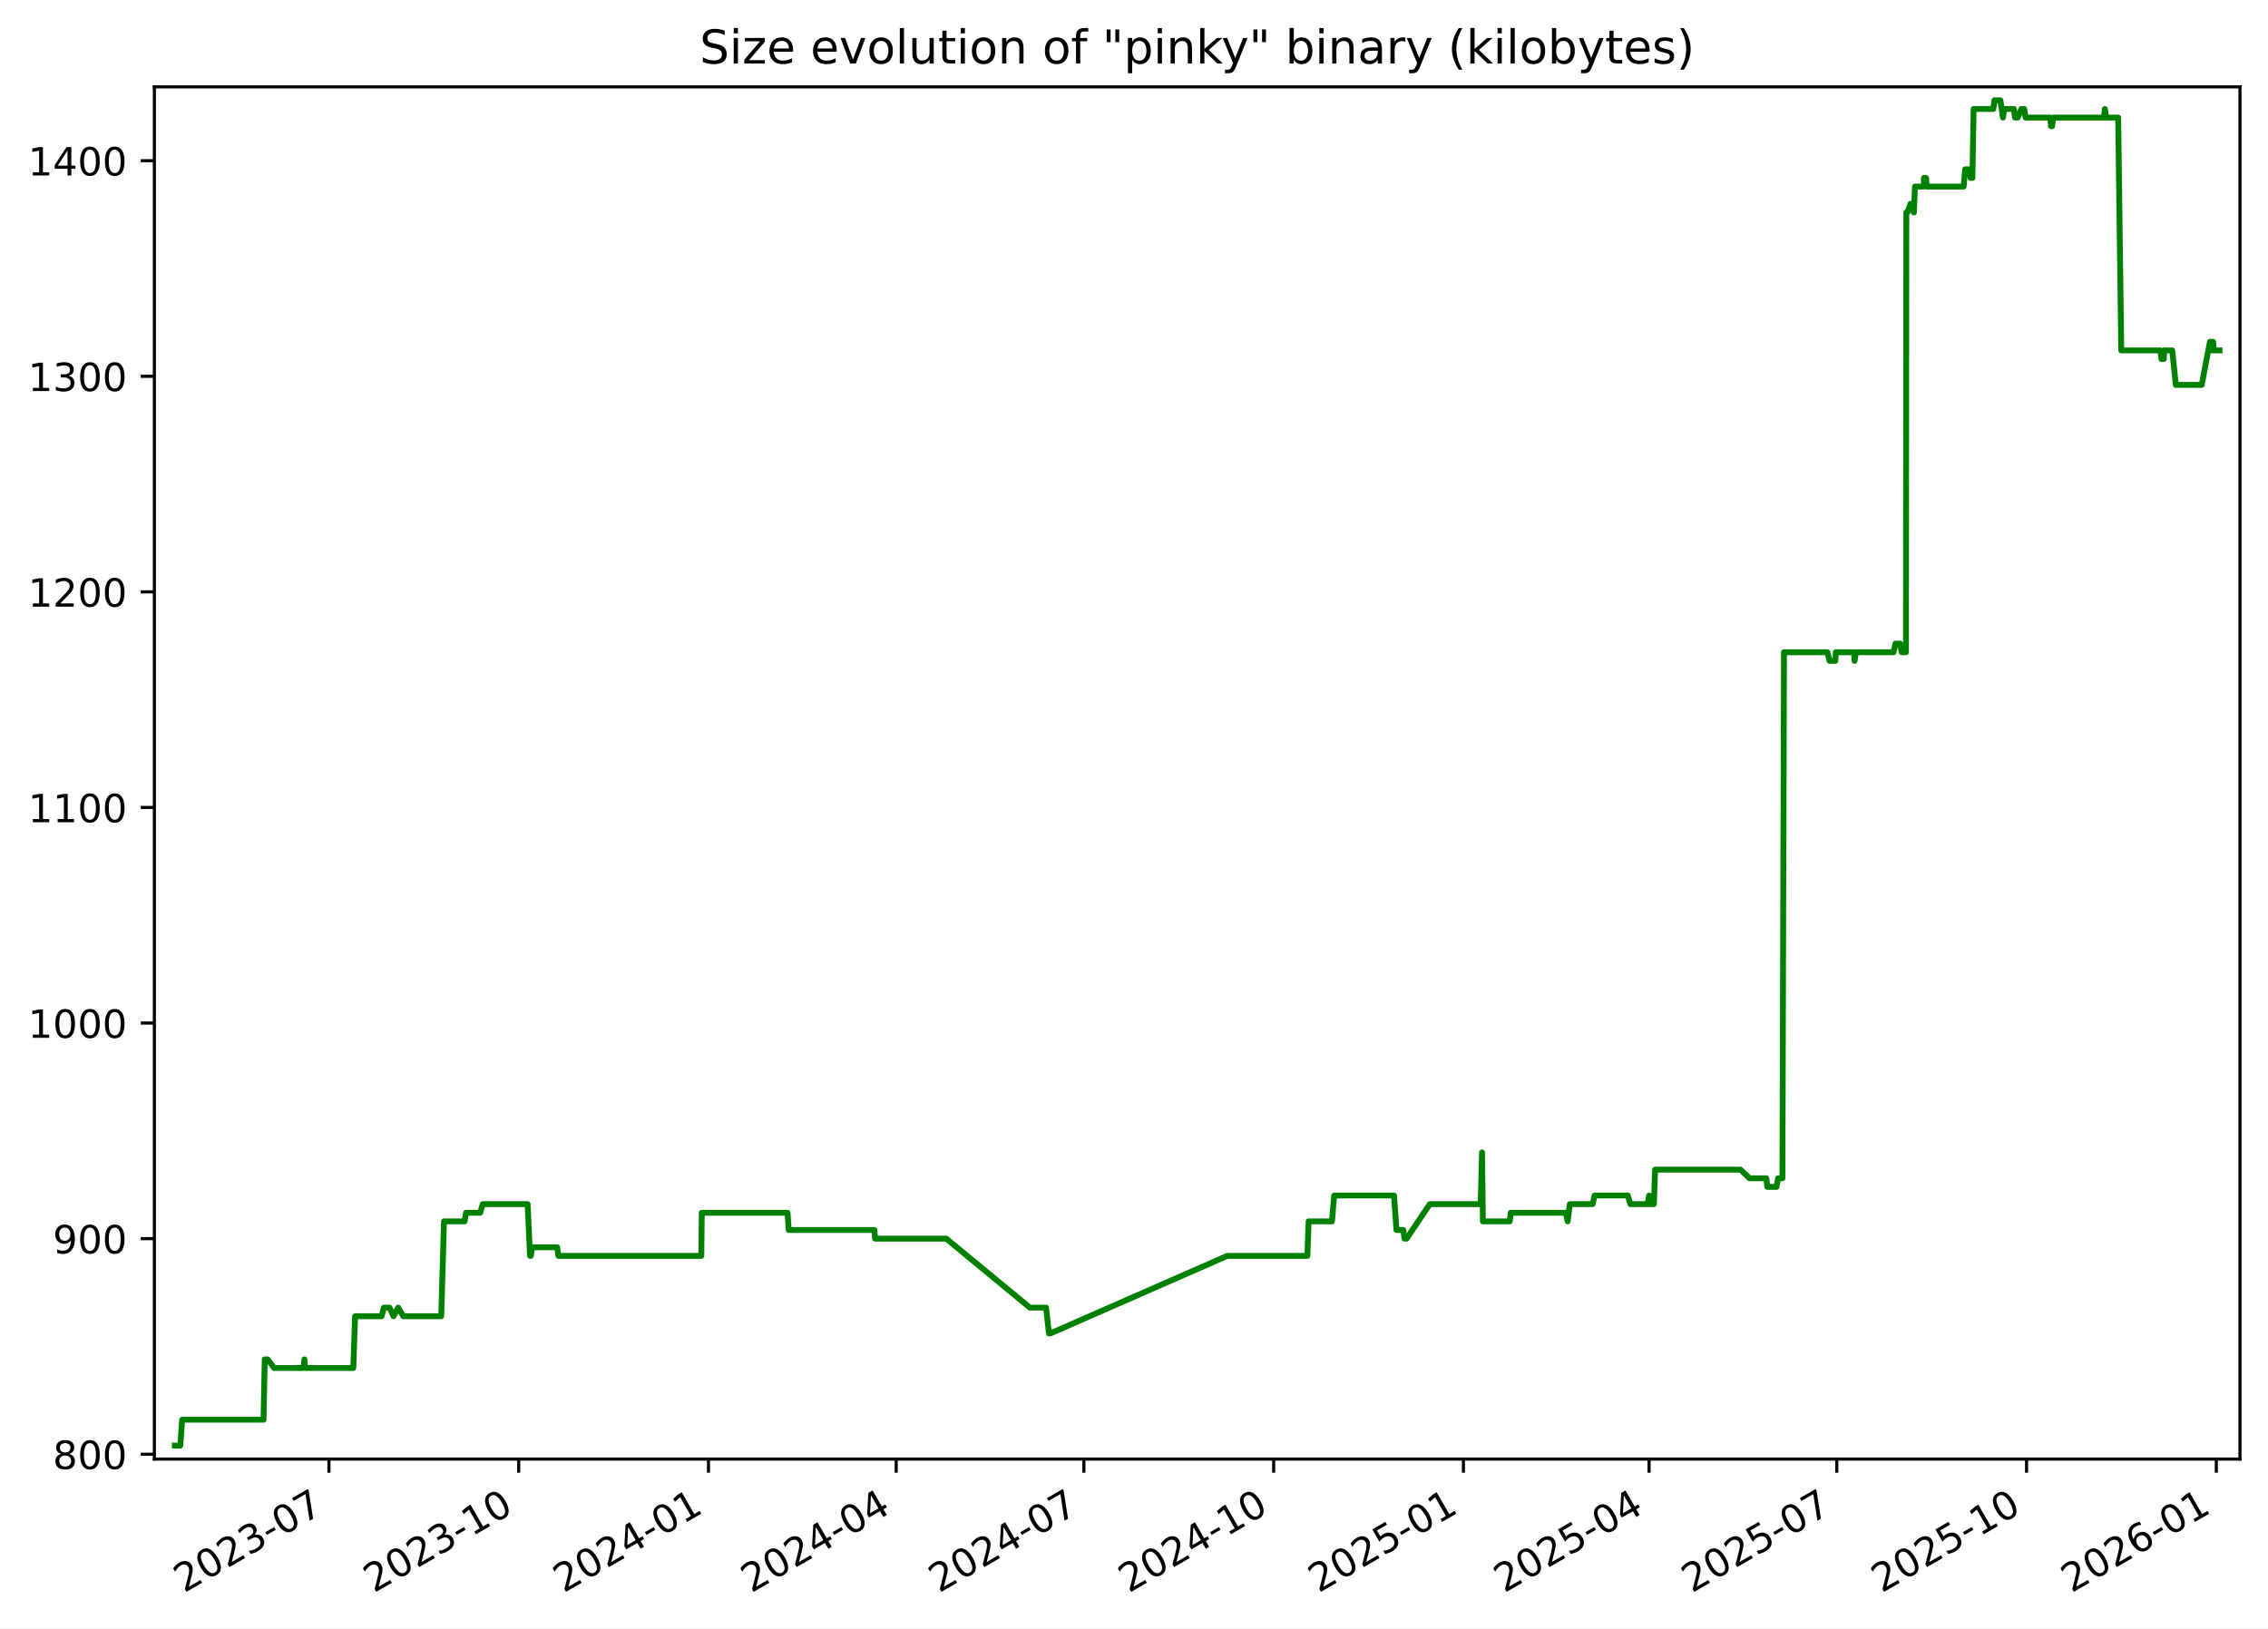
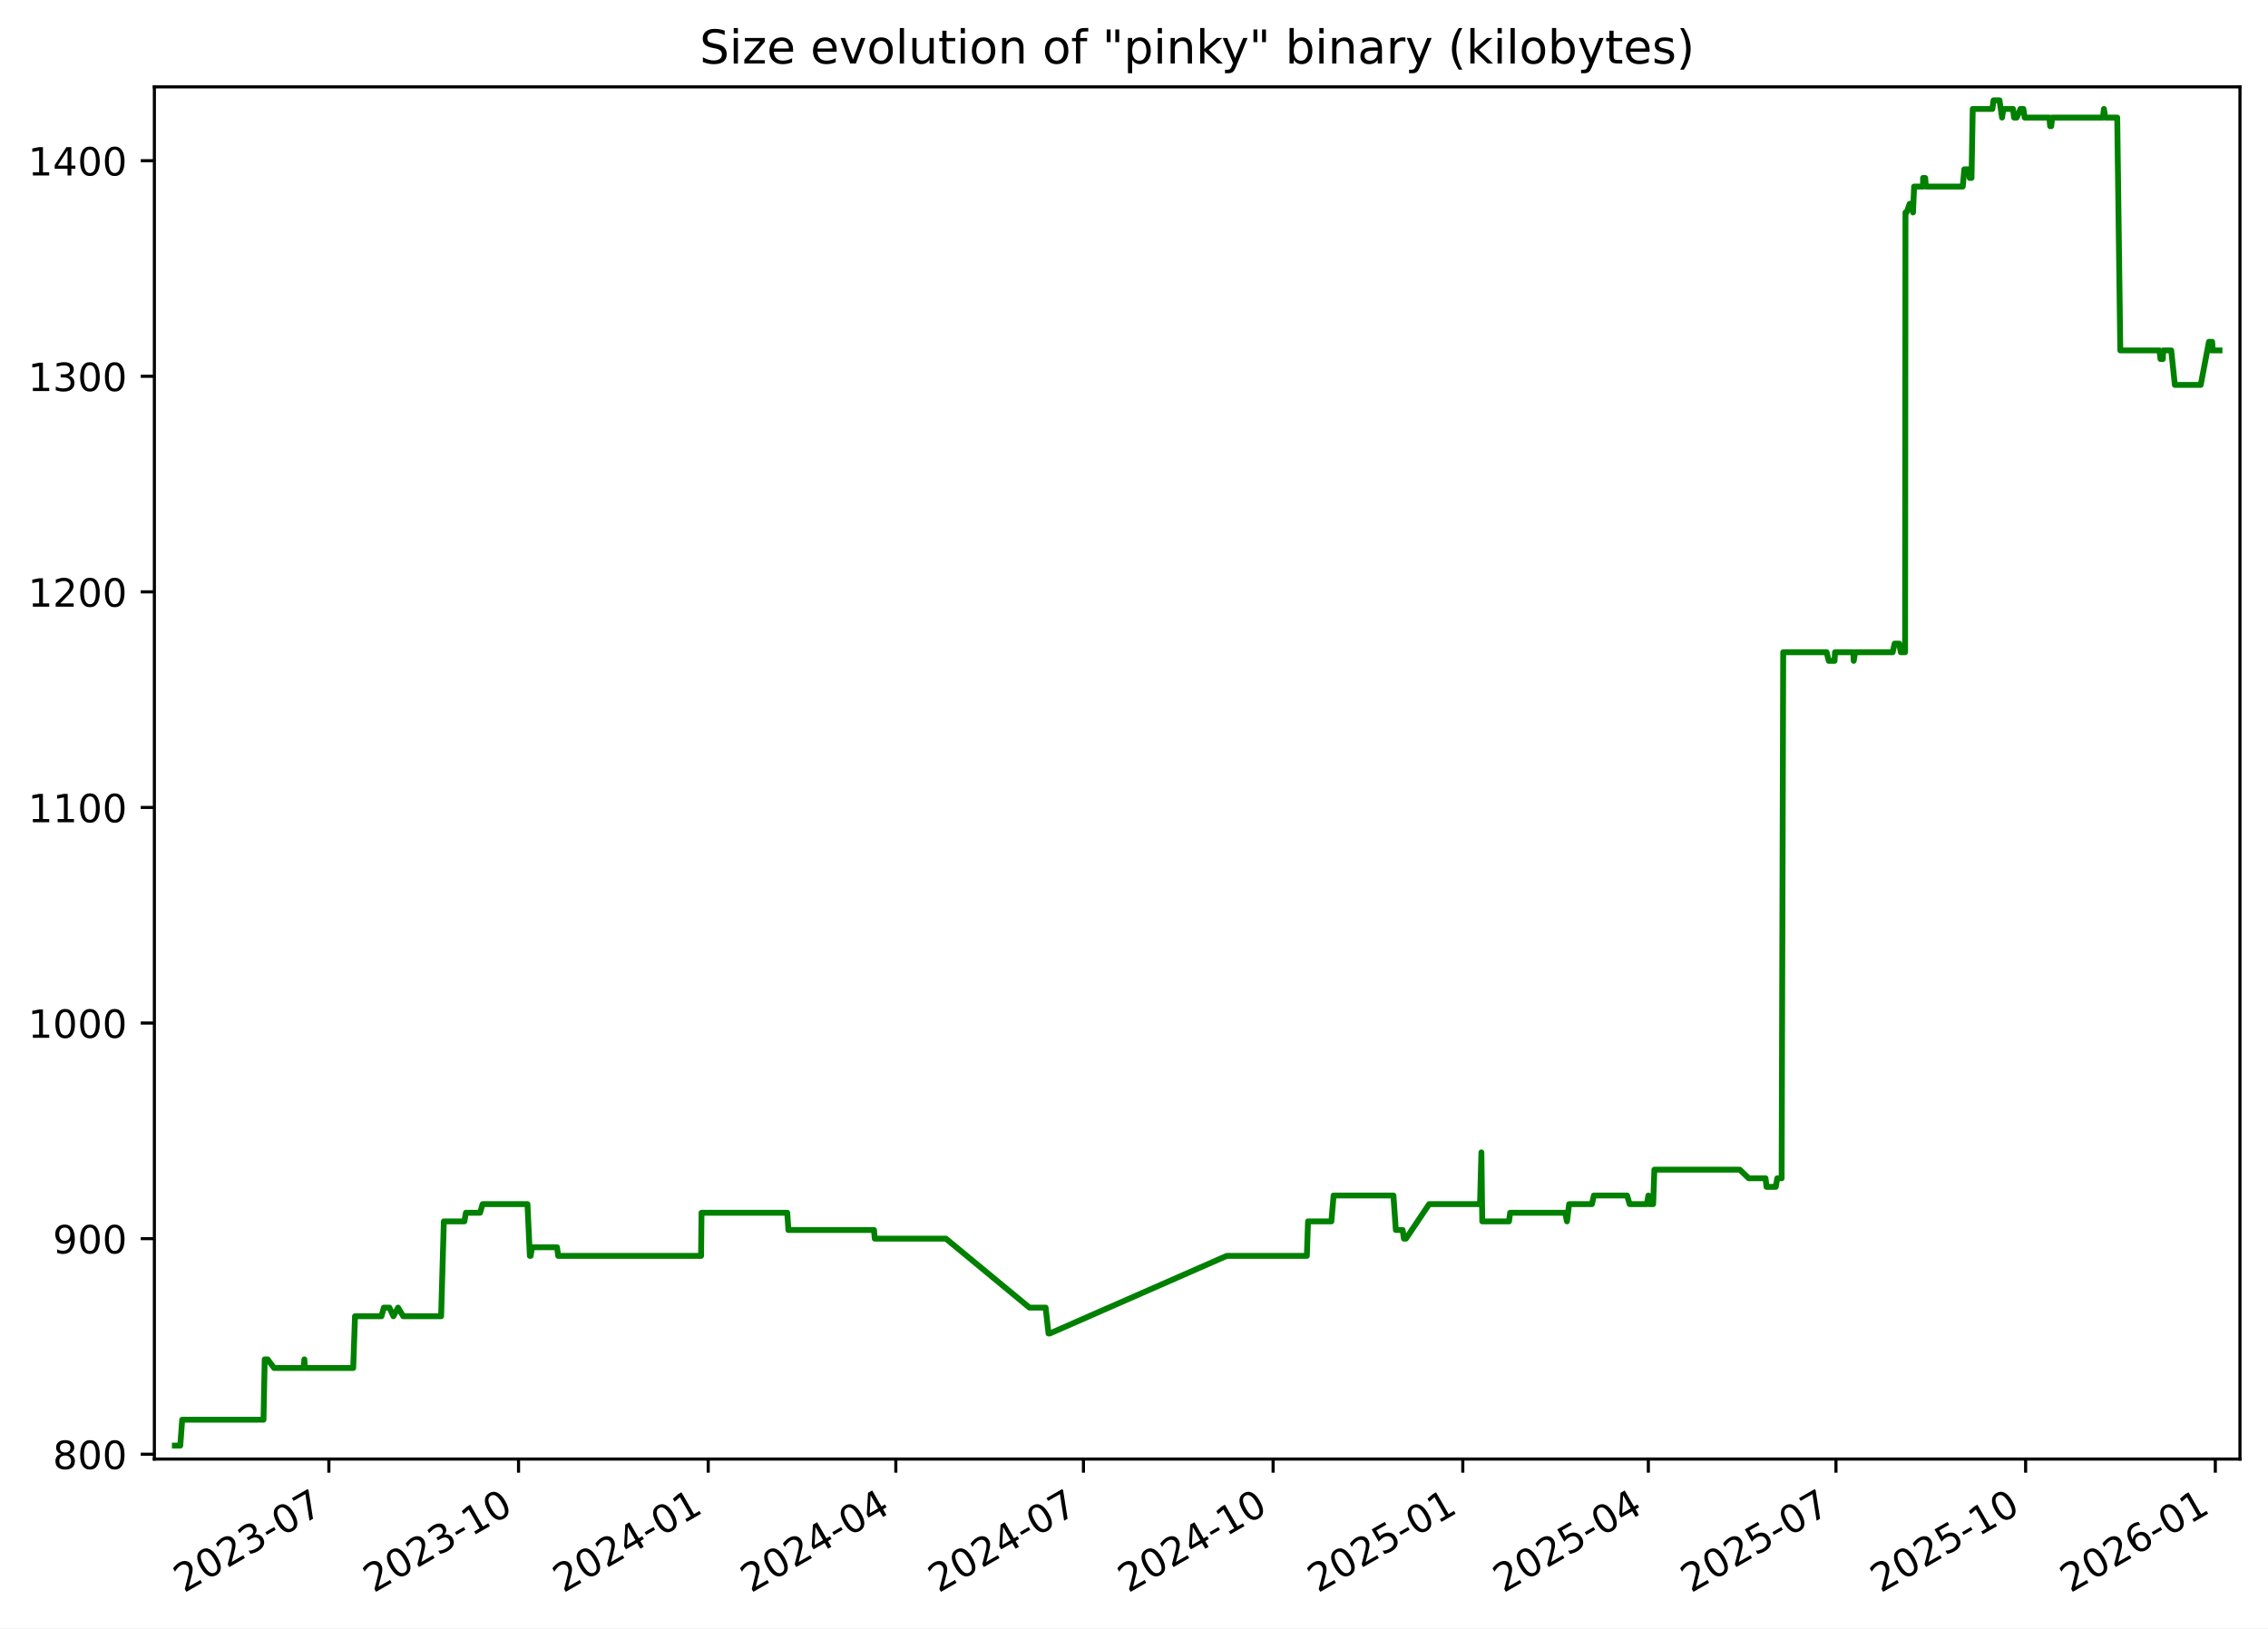
<svg xmlns="http://www.w3.org/2000/svg" xmlns:xlink="http://www.w3.org/1999/xlink" width="582.53pt" height="418.303pt" viewBox="0 0 582.53 418.303" version="1.1">
  <defs>
    <style type="text/css">*{stroke-linejoin: round; stroke-linecap: butt}</style>
  </defs>
  <g id="figure_1">
    <g id="patch_1">
      <path d="M -0 418.303  L 582.53 418.303  L 582.53 0  L -0 0  z " style="fill: #ffffff" />
    </g>
    <g id="axes_1">
      <g id="patch_2">
        <path d="M 39.65 374.83  L 575.33 374.83  L 575.33 22.318  L 39.65 22.318  z " style="fill: #ffffff" />
      </g>
      <g id="matplotlib.axis_1">
        <g id="xtick_1">
          <g id="line2d_1">
            <defs>
-               <path id="mc506ae6b9f" d="M 0 0  L 0 3.5  " style="stroke: #000000; stroke-width: 0.8" />
+               <path id="m1b7f2ca969" d="M 0 0  L 0 3.5  " style="stroke: #000000; stroke-width: 0.8" />
            </defs>
            <g>
-               <use xlink:href="#mc506ae6b9f" x="84.489" y="374.83" style="stroke: #000000; stroke-width: 0.8" />
+               <use xlink:href="#m1b7f2ca969" x="84.469" y="374.83" style="stroke: #000000; stroke-width: 0.8" />
            </g>
          </g>
          <g id="text_1">
-             <g transform="translate(47.26387 409.302) rotate(-30) scale(0.1 -0.1)">
+             <g transform="translate(47.24427 409.302) rotate(-30) scale(0.1 -0.1)">
              <defs>
                <path id="DejaVuSans-32" d="M 1228 531  L 3431 531  L 3431 0  L 469 0  L 469 531  Q 828 903 1448 1529  Q 2069 2156 2228 2338  Q 2531 2678 2651 2914  Q 2772 3150 2772 3378  Q 2772 3750 2511 3984  Q 2250 4219 1831 4219  Q 1534 4219 1204 4116  Q 875 4013 500 3803  L 500 4441  Q 881 4594 1212 4672  Q 1544 4750 1819 4750  Q 2544 4750 2975 4387  Q 3406 4025 3406 3419  Q 3406 3131 3298 2873  Q 3191 2616 2906 2266  Q 2828 2175 2409 1742  Q 1991 1309 1228 531  z " transform="scale(0.015625)" />
                <path id="DejaVuSans-30" d="M 2034 4250  Q 1547 4250 1301 3770  Q 1056 3291 1056 2328  Q 1056 1369 1301 889  Q 1547 409 2034 409  Q 2525 409 2770 889  Q 3016 1369 3016 2328  Q 3016 3291 2770 3770  Q 2525 4250 2034 4250  z M 2034 4750  Q 2819 4750 3233 4129  Q 3647 3509 3647 2328  Q 3647 1150 3233 529  Q 2819 -91 2034 -91  Q 1250 -91 836 529  Q 422 1150 422 2328  Q 422 3509 836 4129  Q 1250 4750 2034 4750  z " transform="scale(0.015625)" />
                <path id="DejaVuSans-33" d="M 2597 2516  Q 3050 2419 3304 2112  Q 3559 1806 3559 1356  Q 3559 666 3084 287  Q 2609 -91 1734 -91  Q 1441 -91 1130 -33  Q 819 25 488 141  L 488 750  Q 750 597 1062 519  Q 1375 441 1716 441  Q 2309 441 2620 675  Q 2931 909 2931 1356  Q 2931 1769 2642 2001  Q 2353 2234 1838 2234  L 1294 2234  L 1294 2753  L 1863 2753  Q 2328 2753 2575 2939  Q 2822 3125 2822 3475  Q 2822 3834 2567 4026  Q 2313 4219 1838 4219  Q 1578 4219 1281 4162  Q 984 4106 628 3988  L 628 4550  Q 988 4650 1302 4700  Q 1616 4750 1894 4750  Q 2613 4750 3031 4423  Q 3450 4097 3450 3541  Q 3450 3153 3228 2886  Q 3006 2619 2597 2516  z " transform="scale(0.015625)" />
                <path id="DejaVuSans-2d" d="M 313 2009  L 1997 2009  L 1997 1497  L 313 1497  L 313 2009  z " transform="scale(0.015625)" />
                <path id="DejaVuSans-37" d="M 525 4666  L 3525 4666  L 3525 4397  L 1831 0  L 1172 0  L 2766 4134  L 525 4134  L 525 4666  z " transform="scale(0.015625)" />
              </defs>
              <use xlink:href="#DejaVuSans-32" />
              <use xlink:href="#DejaVuSans-30" x="63.623" />
              <use xlink:href="#DejaVuSans-32" x="127.246" />
              <use xlink:href="#DejaVuSans-33" x="190.869" />
              <use xlink:href="#DejaVuSans-2d" x="254.492" />
              <use xlink:href="#DejaVuSans-30" x="290.576" />
              <use xlink:href="#DejaVuSans-37" x="354.199" />
            </g>
          </g>
        </g>
        <g id="xtick_2">
          <g id="line2d_2">
            <g>
-               <use xlink:href="#mc506ae6b9f" x="133.23" y="374.83" style="stroke: #000000; stroke-width: 0.8" />
+               <use xlink:href="#m1b7f2ca969" x="133.187" y="374.83" style="stroke: #000000; stroke-width: 0.8" />
            </g>
          </g>
          <g id="text_2">
-             <g transform="translate(96.00542 409.302) rotate(-30) scale(0.1 -0.1)">
+             <g transform="translate(95.96168 409.302) rotate(-30) scale(0.1 -0.1)">
              <defs>
                <path id="DejaVuSans-31" d="M 794 531  L 1825 531  L 1825 4091  L 703 3866  L 703 4441  L 1819 4666  L 2450 4666  L 2450 531  L 3481 531  L 3481 0  L 794 0  L 794 531  z " transform="scale(0.015625)" />
              </defs>
              <use xlink:href="#DejaVuSans-32" />
              <use xlink:href="#DejaVuSans-30" x="63.623" />
              <use xlink:href="#DejaVuSans-32" x="127.246" />
              <use xlink:href="#DejaVuSans-33" x="190.869" />
              <use xlink:href="#DejaVuSans-2d" x="254.492" />
              <use xlink:href="#DejaVuSans-31" x="290.576" />
              <use xlink:href="#DejaVuSans-30" x="354.199" />
            </g>
          </g>
        </g>
        <g id="xtick_3">
          <g id="line2d_3">
            <g>
-               <use xlink:href="#mc506ae6b9f" x="181.972" y="374.83" style="stroke: #000000; stroke-width: 0.8" />
+               <use xlink:href="#m1b7f2ca969" x="181.904" y="374.83" style="stroke: #000000; stroke-width: 0.8" />
            </g>
          </g>
          <g id="text_3">
-             <g transform="translate(144.747 409.302) rotate(-30) scale(0.1 -0.1)">
+             <g transform="translate(144.6791 409.302) rotate(-30) scale(0.1 -0.1)">
              <defs>
                <path id="DejaVuSans-34" d="M 2419 4116  L 825 1625  L 2419 1625  L 2419 4116  z M 2253 4666  L 3047 4666  L 3047 1625  L 3713 1625  L 3713 1100  L 3047 1100  L 3047 0  L 2419 0  L 2419 1100  L 313 1100  L 313 1709  L 2253 4666  z " transform="scale(0.015625)" />
              </defs>
              <use xlink:href="#DejaVuSans-32" />
              <use xlink:href="#DejaVuSans-30" x="63.623" />
              <use xlink:href="#DejaVuSans-32" x="127.246" />
              <use xlink:href="#DejaVuSans-34" x="190.869" />
              <use xlink:href="#DejaVuSans-2d" x="254.492" />
              <use xlink:href="#DejaVuSans-30" x="290.576" />
              <use xlink:href="#DejaVuSans-31" x="354.199" />
            </g>
          </g>
        </g>
        <g id="xtick_4">
          <g id="line2d_4">
            <g>
-               <use xlink:href="#mc506ae6b9f" x="230.184" y="374.83" style="stroke: #000000; stroke-width: 0.8" />
+               <use xlink:href="#m1b7f2ca969" x="230.092" y="374.83" style="stroke: #000000; stroke-width: 0.8" />
            </g>
          </g>
          <g id="text_4">
-             <g transform="translate(192.9587 409.302) rotate(-30) scale(0.1 -0.1)">
+             <g transform="translate(192.867 409.302) rotate(-30) scale(0.1 -0.1)">
              <use xlink:href="#DejaVuSans-32" />
              <use xlink:href="#DejaVuSans-30" x="63.623" />
              <use xlink:href="#DejaVuSans-32" x="127.246" />
              <use xlink:href="#DejaVuSans-34" x="190.869" />
              <use xlink:href="#DejaVuSans-2d" x="254.492" />
              <use xlink:href="#DejaVuSans-30" x="290.576" />
              <use xlink:href="#DejaVuSans-34" x="354.199" />
            </g>
          </g>
        </g>
        <g id="xtick_5">
          <g id="line2d_5">
            <g>
-               <use xlink:href="#mc506ae6b9f" x="278.395" y="374.83" style="stroke: #000000; stroke-width: 0.8" />
+               <use xlink:href="#m1b7f2ca969" x="278.28" y="374.83" style="stroke: #000000; stroke-width: 0.8" />
            </g>
          </g>
          <g id="text_5">
-             <g transform="translate(241.1705 409.302) rotate(-30) scale(0.1 -0.1)">
+             <g transform="translate(241.0549 409.302) rotate(-30) scale(0.1 -0.1)">
              <use xlink:href="#DejaVuSans-32" />
              <use xlink:href="#DejaVuSans-30" x="63.623" />
              <use xlink:href="#DejaVuSans-32" x="127.246" />
              <use xlink:href="#DejaVuSans-34" x="190.869" />
              <use xlink:href="#DejaVuSans-2d" x="254.492" />
              <use xlink:href="#DejaVuSans-30" x="290.576" />
              <use xlink:href="#DejaVuSans-37" x="354.199" />
            </g>
          </g>
        </g>
        <g id="xtick_6">
          <g id="line2d_6">
            <g>
-               <use xlink:href="#mc506ae6b9f" x="327.137" y="374.83" style="stroke: #000000; stroke-width: 0.8" />
+               <use xlink:href="#m1b7f2ca969" x="326.997" y="374.83" style="stroke: #000000; stroke-width: 0.8" />
            </g>
          </g>
          <g id="text_6">
-             <g transform="translate(289.912 409.302) rotate(-30) scale(0.1 -0.1)">
+             <g transform="translate(289.7723 409.302) rotate(-30) scale(0.1 -0.1)">
              <use xlink:href="#DejaVuSans-32" />
              <use xlink:href="#DejaVuSans-30" x="63.623" />
              <use xlink:href="#DejaVuSans-32" x="127.246" />
              <use xlink:href="#DejaVuSans-34" x="190.869" />
              <use xlink:href="#DejaVuSans-2d" x="254.492" />
              <use xlink:href="#DejaVuSans-31" x="290.576" />
              <use xlink:href="#DejaVuSans-30" x="354.199" />
            </g>
          </g>
        </g>
        <g id="xtick_7">
          <g id="line2d_7">
            <g>
-               <use xlink:href="#mc506ae6b9f" x="375.878" y="374.83" style="stroke: #000000; stroke-width: 0.8" />
+               <use xlink:href="#m1b7f2ca969" x="375.715" y="374.83" style="stroke: #000000; stroke-width: 0.8" />
            </g>
          </g>
          <g id="text_7">
-             <g transform="translate(338.6536 409.302) rotate(-30) scale(0.1 -0.1)">
+             <g transform="translate(338.4897 409.302) rotate(-30) scale(0.1 -0.1)">
              <defs>
                <path id="DejaVuSans-35" d="M 691 4666  L 3169 4666  L 3169 4134  L 1269 4134  L 1269 2991  Q 1406 3038 1543 3061  Q 1681 3084 1819 3084  Q 2600 3084 3056 2656  Q 3513 2228 3513 1497  Q 3513 744 3044 326  Q 2575 -91 1722 -91  Q 1428 -91 1123 -41  Q 819 9 494 109  L 494 744  Q 775 591 1075 516  Q 1375 441 1709 441  Q 2250 441 2565 725  Q 2881 1009 2881 1497  Q 2881 1984 2565 2268  Q 2250 2553 1709 2553  Q 1456 2553 1204 2497  Q 953 2441 691 2322  L 691 4666  z " transform="scale(0.015625)" />
              </defs>
              <use xlink:href="#DejaVuSans-32" />
              <use xlink:href="#DejaVuSans-30" x="63.623" />
              <use xlink:href="#DejaVuSans-32" x="127.246" />
              <use xlink:href="#DejaVuSans-35" x="190.869" />
              <use xlink:href="#DejaVuSans-2d" x="254.492" />
              <use xlink:href="#DejaVuSans-30" x="290.576" />
              <use xlink:href="#DejaVuSans-31" x="354.199" />
            </g>
          </g>
        </g>
        <g id="xtick_8">
          <g id="line2d_8">
            <g>
-               <use xlink:href="#mc506ae6b9f" x="423.56" y="374.83" style="stroke: #000000; stroke-width: 0.8" />
+               <use xlink:href="#m1b7f2ca969" x="423.373" y="374.83" style="stroke: #000000; stroke-width: 0.8" />
            </g>
          </g>
          <g id="text_8">
-             <g transform="translate(386.3355 409.302) rotate(-30) scale(0.1 -0.1)">
+             <g transform="translate(386.148 409.302) rotate(-30) scale(0.1 -0.1)">
              <use xlink:href="#DejaVuSans-32" />
              <use xlink:href="#DejaVuSans-30" x="63.623" />
              <use xlink:href="#DejaVuSans-32" x="127.246" />
              <use xlink:href="#DejaVuSans-35" x="190.869" />
              <use xlink:href="#DejaVuSans-2d" x="254.492" />
              <use xlink:href="#DejaVuSans-30" x="290.576" />
              <use xlink:href="#DejaVuSans-34" x="354.199" />
            </g>
          </g>
        </g>
        <g id="xtick_9">
          <g id="line2d_9">
            <g>
-               <use xlink:href="#mc506ae6b9f" x="471.772" y="374.83" style="stroke: #000000; stroke-width: 0.8" />
+               <use xlink:href="#m1b7f2ca969" x="471.561" y="374.83" style="stroke: #000000; stroke-width: 0.8" />
            </g>
          </g>
          <g id="text_9">
-             <g transform="translate(434.5473 409.302) rotate(-30) scale(0.1 -0.1)">
+             <g transform="translate(434.3359 409.302) rotate(-30) scale(0.1 -0.1)">
              <use xlink:href="#DejaVuSans-32" />
              <use xlink:href="#DejaVuSans-30" x="63.623" />
              <use xlink:href="#DejaVuSans-32" x="127.246" />
              <use xlink:href="#DejaVuSans-35" x="190.869" />
              <use xlink:href="#DejaVuSans-2d" x="254.492" />
              <use xlink:href="#DejaVuSans-30" x="290.576" />
              <use xlink:href="#DejaVuSans-37" x="354.199" />
            </g>
          </g>
        </g>
        <g id="xtick_10">
          <g id="line2d_10">
            <g>
-               <use xlink:href="#mc506ae6b9f" x="520.514" y="374.83" style="stroke: #000000; stroke-width: 0.8" />
+               <use xlink:href="#m1b7f2ca969" x="520.278" y="374.83" style="stroke: #000000; stroke-width: 0.8" />
            </g>
          </g>
          <g id="text_10">
-             <g transform="translate(483.2888 409.302) rotate(-30) scale(0.1 -0.1)">
+             <g transform="translate(483.0533 409.302) rotate(-30) scale(0.1 -0.1)">
              <use xlink:href="#DejaVuSans-32" />
              <use xlink:href="#DejaVuSans-30" x="63.623" />
              <use xlink:href="#DejaVuSans-32" x="127.246" />
              <use xlink:href="#DejaVuSans-35" x="190.869" />
              <use xlink:href="#DejaVuSans-2d" x="254.492" />
              <use xlink:href="#DejaVuSans-31" x="290.576" />
              <use xlink:href="#DejaVuSans-30" x="354.199" />
            </g>
          </g>
        </g>
        <g id="xtick_11">
          <g id="line2d_11">
            <g>
-               <use xlink:href="#mc506ae6b9f" x="569.255" y="374.83" style="stroke: #000000; stroke-width: 0.8" />
+               <use xlink:href="#m1b7f2ca969" x="568.996" y="374.83" style="stroke: #000000; stroke-width: 0.8" />
            </g>
          </g>
          <g id="text_11">
-             <g transform="translate(532.0304 409.302) rotate(-30) scale(0.1 -0.1)">
+             <g transform="translate(531.7708 409.302) rotate(-30) scale(0.1 -0.1)">
              <defs>
                <path id="DejaVuSans-36" d="M 2113 2584  Q 1688 2584 1439 2293  Q 1191 2003 1191 1497  Q 1191 994 1439 701  Q 1688 409 2113 409  Q 2538 409 2786 701  Q 3034 994 3034 1497  Q 3034 2003 2786 2293  Q 2538 2584 2113 2584  z M 3366 4563  L 3366 3988  Q 3128 4100 2886 4159  Q 2644 4219 2406 4219  Q 1781 4219 1451 3797  Q 1122 3375 1075 2522  Q 1259 2794 1537 2939  Q 1816 3084 2150 3084  Q 2853 3084 3261 2657  Q 3669 2231 3669 1497  Q 3669 778 3244 343  Q 2819 -91 2113 -91  Q 1303 -91 875 529  Q 447 1150 447 2328  Q 447 3434 972 4092  Q 1497 4750 2381 4750  Q 2619 4750 2861 4703  Q 3103 4656 3366 4563  z " transform="scale(0.015625)" />
              </defs>
              <use xlink:href="#DejaVuSans-32" />
              <use xlink:href="#DejaVuSans-30" x="63.623" />
              <use xlink:href="#DejaVuSans-32" x="127.246" />
              <use xlink:href="#DejaVuSans-36" x="190.869" />
              <use xlink:href="#DejaVuSans-2d" x="254.492" />
              <use xlink:href="#DejaVuSans-30" x="290.576" />
              <use xlink:href="#DejaVuSans-31" x="354.199" />
            </g>
          </g>
        </g>
      </g>
      <g id="matplotlib.axis_2">
        <g id="ytick_1">
          <g id="line2d_12">
            <defs>
-               <path id="m1472e78468" d="M 0 0  L -3.5 0  " style="stroke: #000000; stroke-width: 0.8" />
+               <path id="ma245c3f265" d="M 0 0  L -3.5 0  " style="stroke: #000000; stroke-width: 0.8" />
            </defs>
            <g>
-               <use xlink:href="#m1472e78468" x="39.65" y="373.59" style="stroke: #000000; stroke-width: 0.8" />
+               <use xlink:href="#ma245c3f265" x="39.65" y="373.59" style="stroke: #000000; stroke-width: 0.8" />
            </g>
          </g>
          <g id="text_12">
            <g transform="translate(13.5625 377.3887) scale(0.1 -0.1)">
              <defs>
                <path id="DejaVuSans-38" d="M 2034 2216  Q 1584 2216 1326 1975  Q 1069 1734 1069 1313  Q 1069 891 1326 650  Q 1584 409 2034 409  Q 2484 409 2743 651  Q 3003 894 3003 1313  Q 3003 1734 2745 1975  Q 2488 2216 2034 2216  z M 1403 2484  Q 997 2584 770 2862  Q 544 3141 544 3541  Q 544 4100 942 4425  Q 1341 4750 2034 4750  Q 2731 4750 3128 4425  Q 3525 4100 3525 3541  Q 3525 3141 3298 2862  Q 3072 2584 2669 2484  Q 3125 2378 3379 2068  Q 3634 1759 3634 1313  Q 3634 634 3220 271  Q 2806 -91 2034 -91  Q 1263 -91 848 271  Q 434 634 434 1313  Q 434 1759 690 2068  Q 947 2378 1403 2484  z M 1172 3481  Q 1172 3119 1398 2916  Q 1625 2713 2034 2713  Q 2441 2713 2670 2916  Q 2900 3119 2900 3481  Q 2900 3844 2670 4047  Q 2441 4250 2034 4250  Q 1625 4250 1398 4047  Q 1172 3844 1172 3481  z " transform="scale(0.015625)" />
              </defs>
              <use xlink:href="#DejaVuSans-38" />
              <use xlink:href="#DejaVuSans-30" x="63.623" />
              <use xlink:href="#DejaVuSans-30" x="127.246" />
            </g>
          </g>
        </g>
        <g id="ytick_2">
          <g id="line2d_13">
            <g>
-               <use xlink:href="#m1472e78468" x="39.65" y="318.205" style="stroke: #000000; stroke-width: 0.8" />
+               <use xlink:href="#ma245c3f265" x="39.65" y="318.205" style="stroke: #000000; stroke-width: 0.8" />
            </g>
          </g>
          <g id="text_13">
            <g transform="translate(13.5625 322.0041) scale(0.1 -0.1)">
              <defs>
                <path id="DejaVuSans-39" d="M 703 97  L 703 672  Q 941 559 1184 500  Q 1428 441 1663 441  Q 2288 441 2617 861  Q 2947 1281 2994 2138  Q 2813 1869 2534 1725  Q 2256 1581 1919 1581  Q 1219 1581 811 2004  Q 403 2428 403 3163  Q 403 3881 828 4315  Q 1253 4750 1959 4750  Q 2769 4750 3195 4129  Q 3622 3509 3622 2328  Q 3622 1225 3098 567  Q 2575 -91 1691 -91  Q 1453 -91 1209 -44  Q 966 3 703 97  z M 1959 2075  Q 2384 2075 2632 2365  Q 2881 2656 2881 3163  Q 2881 3666 2632 3958  Q 2384 4250 1959 4250  Q 1534 4250 1286 3958  Q 1038 3666 1038 3163  Q 1038 2656 1286 2365  Q 1534 2075 1959 2075  z " transform="scale(0.015625)" />
              </defs>
              <use xlink:href="#DejaVuSans-39" />
              <use xlink:href="#DejaVuSans-30" x="63.623" />
              <use xlink:href="#DejaVuSans-30" x="127.246" />
            </g>
          </g>
        </g>
        <g id="ytick_3">
          <g id="line2d_14">
            <g>
-               <use xlink:href="#m1472e78468" x="39.65" y="262.82" style="stroke: #000000; stroke-width: 0.8" />
+               <use xlink:href="#ma245c3f265" x="39.65" y="262.82" style="stroke: #000000; stroke-width: 0.8" />
            </g>
          </g>
          <g id="text_14">
            <g transform="translate(7.2 266.6195) scale(0.1 -0.1)">
              <use xlink:href="#DejaVuSans-31" />
              <use xlink:href="#DejaVuSans-30" x="63.623" />
              <use xlink:href="#DejaVuSans-30" x="127.246" />
              <use xlink:href="#DejaVuSans-30" x="190.869" />
            </g>
          </g>
        </g>
        <g id="ytick_4">
          <g id="line2d_15">
            <g>
-               <use xlink:href="#m1472e78468" x="39.65" y="207.436" style="stroke: #000000; stroke-width: 0.8" />
+               <use xlink:href="#ma245c3f265" x="39.65" y="207.436" style="stroke: #000000; stroke-width: 0.8" />
            </g>
          </g>
          <g id="text_15">
            <g transform="translate(7.2 211.2349) scale(0.1 -0.1)">
              <use xlink:href="#DejaVuSans-31" />
              <use xlink:href="#DejaVuSans-31" x="63.623" />
              <use xlink:href="#DejaVuSans-30" x="127.246" />
              <use xlink:href="#DejaVuSans-30" x="190.869" />
            </g>
          </g>
        </g>
        <g id="ytick_5">
          <g id="line2d_16">
            <g>
-               <use xlink:href="#m1472e78468" x="39.65" y="152.051" style="stroke: #000000; stroke-width: 0.8" />
+               <use xlink:href="#ma245c3f265" x="39.65" y="152.051" style="stroke: #000000; stroke-width: 0.8" />
            </g>
          </g>
          <g id="text_16">
            <g transform="translate(7.2 155.8503) scale(0.1 -0.1)">
              <use xlink:href="#DejaVuSans-31" />
              <use xlink:href="#DejaVuSans-32" x="63.623" />
              <use xlink:href="#DejaVuSans-30" x="127.246" />
              <use xlink:href="#DejaVuSans-30" x="190.869" />
            </g>
          </g>
        </g>
        <g id="ytick_6">
          <g id="line2d_17">
            <g>
-               <use xlink:href="#m1472e78468" x="39.65" y="96.666" style="stroke: #000000; stroke-width: 0.8" />
+               <use xlink:href="#ma245c3f265" x="39.65" y="96.666" style="stroke: #000000; stroke-width: 0.8" />
            </g>
          </g>
          <g id="text_17">
            <g transform="translate(7.2 100.4657) scale(0.1 -0.1)">
              <use xlink:href="#DejaVuSans-31" />
              <use xlink:href="#DejaVuSans-33" x="63.623" />
              <use xlink:href="#DejaVuSans-30" x="127.246" />
              <use xlink:href="#DejaVuSans-30" x="190.869" />
            </g>
          </g>
        </g>
        <g id="ytick_7">
          <g id="line2d_18">
            <g>
-               <use xlink:href="#m1472e78468" x="39.65" y="41.282" style="stroke: #000000; stroke-width: 0.8" />
+               <use xlink:href="#ma245c3f265" x="39.65" y="41.282" style="stroke: #000000; stroke-width: 0.8" />
            </g>
          </g>
          <g id="text_18">
            <g transform="translate(7.2 45.08104) scale(0.1 -0.1)">
              <use xlink:href="#DejaVuSans-31" />
              <use xlink:href="#DejaVuSans-34" x="63.623" />
              <use xlink:href="#DejaVuSans-30" x="127.246" />
              <use xlink:href="#DejaVuSans-30" x="190.869" />
            </g>
          </g>
        </g>
      </g>
      <g id="line2d_19">
-         <path d="M 44.902 371.374  L 46.304 371.374  L 46.795 364.728  L 67.69 364.728  L 68 349.22  L 68.757 349.22  L 70.409 351.436  L 77.968 351.436  L 78.193 349.22  L 78.327 351.436  L 90.745 351.436  L 91.207 338.143  L 98.003 338.143  L 98.604 335.928  L 100.054 335.928  L 101.069 338.143  L 102.271 335.928  L 103.601 338.143  L 113.335 338.143  L 114.033 313.774  L 119.313 313.774  L 119.702 311.559  L 123.345 311.559  L 123.993 309.343  L 135.524 309.343  L 136.139 322.636  L 136.34 322.636  L 136.713 320.42  L 143.113 320.42  L 143.424 322.636  L 180.133 322.636  L 180.248 311.559  L 202.282 311.559  L 202.579 315.99  L 224.578 315.99  L 224.766 318.205  L 243.048 318.205  L 264.521 335.928  L 268.676 335.928  L 269.423 342.574  L 269.745 342.574  L 315.208 322.636  L 335.802 322.636  L 336.111 313.774  L 342.108 313.774  L 342.681 307.128  L 358.052 307.128  L 358.674 315.99  L 360.428 315.99  L 360.743 318.205  L 361.282 318.205  L 367.233 309.343  L 380.305 309.343  L 380.658 296.051  L 380.881 313.774  L 387.756 313.774  L 388.04 311.559  L 402.189 311.559  L 402.648 313.774  L 403.205 309.343  L 409.064 309.343  L 409.562 307.128  L 418.094 307.128  L 418.764 309.343  L 423.187 309.343  L 423.569 307.128  L 423.805 309.343  L 424.8 309.343  L 425.112 300.482  L 447.043 300.482  L 449.358 302.697  L 453.674 302.697  L 453.928 304.913  L 456.304 304.913  L 456.688 302.697  L 457.812 302.697  L 458.214 167.559  L 469.373 167.559  L 469.914 169.774  L 471.408 169.774  L 471.532 167.559  L 476.228 167.559  L 476.335 169.774  L 476.699 167.559  L 486.349 167.559  L 486.849 165.343  L 488.029 165.343  L 488.44 167.559  L 489.54 167.559  L 489.635 54.574  L 489.92 54.574  L 490.71 52.359  L 491.23 52.359  L 491.575 54.574  L 491.854 47.928  L 494.143 47.928  L 494.16 45.713  L 494.696 45.713  L 494.878 47.928  L 504.357 47.928  L 504.758 43.497  L 505.94 43.497  L 506.141 45.713  L 506.608 45.713  L 506.923 27.99  L 511.967 27.99  L 512.261 25.774  L 513.798 25.774  L 514.455 30.205  L 514.805 27.99  L 517.261 27.99  L 517.542 30.205  L 518.231 30.205  L 519.183 27.99  L 519.923 27.99  L 520.276 30.205  L 526.601 30.205  L 526.815 32.42  L 527.082 32.42  L 527.358 30.205  L 540.38 30.205  L 540.633 27.99  L 540.965 30.205  L 544.049 30.205  L 544.842 90.02  L 554.905 90.02  L 555.167 92.236  L 555.786 92.236  L 555.841 90.02  L 557.931 90.02  L 558.858 98.882  L 565.508 98.882  L 567.621 87.805  L 567.951 87.805  L 568.244 90.02  L 568.442 87.805  L 568.601 90.02  L 570.078 90.02  L 570.078 90.02  " clip-path="url(#p24f09d1f65)" style="fill: none; stroke: #008000; stroke-width: 1.5; stroke-linecap: square" />
+         <path d="M 44.902 371.374  L 46.304 371.374  L 46.794 364.728  L 67.679 364.728  L 67.989 349.22  L 68.746 349.22  L 70.396 351.436  L 77.951 351.436  L 78.176 349.22  L 78.31 351.436  L 90.723 351.436  L 91.184 338.143  L 97.977 338.143  L 98.578 335.928  L 100.027 335.928  L 101.042 338.143  L 102.242 335.928  L 103.572 338.143  L 113.301 338.143  L 113.999 313.774  L 119.276 313.774  L 119.665 311.559  L 123.306 311.559  L 123.953 309.343  L 135.48 309.343  L 136.094 322.636  L 136.295 322.636  L 136.667 320.42  L 143.064 320.42  L 143.375 322.636  L 180.066 322.636  L 180.181 311.559  L 202.204 311.559  L 202.501 315.99  L 224.489 315.99  L 224.677 318.205  L 242.95 318.205  L 264.412 335.928  L 268.566 335.928  L 269.311 342.574  L 269.634 342.574  L 315.075 322.636  L 335.658 322.636  L 335.967 313.774  L 341.961 313.774  L 342.534 307.128  L 357.897 307.128  L 358.518 315.99  L 360.272 315.99  L 360.587 318.205  L 361.125 318.205  L 367.073 309.343  L 380.139 309.343  L 380.492 296.051  L 380.714 313.774  L 387.586 313.774  L 387.87 311.559  L 402.012 311.559  L 402.471 313.774  L 403.027 309.343  L 408.883 309.343  L 409.382 307.128  L 417.91 307.128  L 418.579 309.343  L 423 309.343  L 423.382 307.128  L 423.617 309.343  L 424.611 309.343  L 424.923 300.482  L 446.843 300.482  L 449.157 302.697  L 453.471 302.697  L 453.726 304.913  L 456.101 304.913  L 456.484 302.697  L 457.608 302.697  L 458.01 167.559  L 469.163 167.559  L 469.704 169.774  L 471.196 169.774  L 471.321 167.559  L 476.015 167.559  L 476.121 169.774  L 476.485 167.559  L 486.13 167.559  L 486.631 165.343  L 487.81 165.343  L 488.22 167.559  L 489.32 167.559  L 489.415 54.574  L 489.7 54.574  L 490.49 52.359  L 491.009 52.359  L 491.354 54.574  L 491.633 47.928  L 493.92 47.928  L 493.938 45.713  L 494.474 45.713  L 494.655 47.928  L 504.129 47.928  L 504.53 43.497  L 505.712 43.497  L 505.913 45.713  L 506.379 45.713  L 506.694 27.99  L 511.736 27.99  L 512.03 25.774  L 513.566 25.774  L 514.223 30.205  L 514.572 27.99  L 517.027 27.99  L 517.308 30.205  L 517.997 30.205  L 518.949 27.99  L 519.688 27.99  L 520.04 30.205  L 526.363 30.205  L 526.576 32.42  L 526.844 32.42  L 527.119 30.205  L 540.135 30.205  L 540.387 27.99  L 540.719 30.205  L 543.802 30.205  L 544.594 90.02  L 554.653 90.02  L 554.915 92.236  L 555.533 92.236  L 555.588 90.02  L 557.677 90.02  L 558.604 98.882  L 565.25 98.882  L 567.362 87.805  L 567.692 87.805  L 567.985 90.02  L 568.183 87.805  L 568.341 90.02  L 570.078 90.02  L 570.078 90.02  " clip-path="url(#pfd3c118b9c)" style="fill: none; stroke: #008000; stroke-width: 1.5; stroke-linecap: square" />
      </g>
      <g id="patch_3">
        <path d="M 39.65 374.83  L 39.65 22.318  " style="fill: none; stroke: #000000; stroke-width: 0.8; stroke-linejoin: miter; stroke-linecap: square" />
      </g>
      <g id="patch_4">
        <path d="M 575.33 374.83  L 575.33 22.318  " style="fill: none; stroke: #000000; stroke-width: 0.8; stroke-linejoin: miter; stroke-linecap: square" />
      </g>
      <g id="patch_5">
        <path d="M 39.65 374.83  L 575.33 374.83  " style="fill: none; stroke: #000000; stroke-width: 0.8; stroke-linejoin: miter; stroke-linecap: square" />
      </g>
      <g id="patch_6">
        <path d="M 39.65 22.318  L 575.33 22.318  " style="fill: none; stroke: #000000; stroke-width: 0.8; stroke-linejoin: miter; stroke-linecap: square" />
      </g>
      <g id="text_19">
        <g transform="translate(179.7078 16.31812) scale(0.12 -0.12)">
          <defs>
            <path id="DejaVuSans-53" d="M 3425 4513  L 3425 3897  Q 3066 4069 2747 4153  Q 2428 4238 2131 4238  Q 1616 4238 1336 4038  Q 1056 3838 1056 3469  Q 1056 3159 1242 3001  Q 1428 2844 1947 2747  L 2328 2669  Q 3034 2534 3370 2195  Q 3706 1856 3706 1288  Q 3706 609 3251 259  Q 2797 -91 1919 -91  Q 1588 -91 1214 -16  Q 841 59 441 206  L 441 856  Q 825 641 1194 531  Q 1563 422 1919 422  Q 2459 422 2753 634  Q 3047 847 3047 1241  Q 3047 1584 2836 1778  Q 2625 1972 2144 2069  L 1759 2144  Q 1053 2284 737 2584  Q 422 2884 422 3419  Q 422 4038 858 4394  Q 1294 4750 2059 4750  Q 2388 4750 2728 4690  Q 3069 4631 3425 4513  z " transform="scale(0.015625)" />
            <path id="DejaVuSans-69" d="M 603 3500  L 1178 3500  L 1178 0  L 603 0  L 603 3500  z M 603 4863  L 1178 4863  L 1178 4134  L 603 4134  L 603 4863  z " transform="scale(0.015625)" />
            <path id="DejaVuSans-7a" d="M 353 3500  L 3084 3500  L 3084 2975  L 922 459  L 3084 459  L 3084 0  L 275 0  L 275 525  L 2438 3041  L 353 3041  L 353 3500  z " transform="scale(0.015625)" />
            <path id="DejaVuSans-65" d="M 3597 1894  L 3597 1613  L 953 1613  Q 991 1019 1311 708  Q 1631 397 2203 397  Q 2534 397 2845 478  Q 3156 559 3463 722  L 3463 178  Q 3153 47 2828 -22  Q 2503 -91 2169 -91  Q 1331 -91 842 396  Q 353 884 353 1716  Q 353 2575 817 3079  Q 1281 3584 2069 3584  Q 2775 3584 3186 3129  Q 3597 2675 3597 1894  z M 3022 2063  Q 3016 2534 2758 2815  Q 2500 3097 2075 3097  Q 1594 3097 1305 2825  Q 1016 2553 972 2059  L 3022 2063  z " transform="scale(0.015625)" />
            <path id="DejaVuSans-20" transform="scale(0.015625)" />
            <path id="DejaVuSans-76" d="M 191 3500  L 800 3500  L 1894 563  L 2988 3500  L 3597 3500  L 2284 0  L 1503 0  L 191 3500  z " transform="scale(0.015625)" />
            <path id="DejaVuSans-6f" d="M 1959 3097  Q 1497 3097 1228 2736  Q 959 2375 959 1747  Q 959 1119 1226 758  Q 1494 397 1959 397  Q 2419 397 2687 759  Q 2956 1122 2956 1747  Q 2956 2369 2687 2733  Q 2419 3097 1959 3097  z M 1959 3584  Q 2709 3584 3137 3096  Q 3566 2609 3566 1747  Q 3566 888 3137 398  Q 2709 -91 1959 -91  Q 1206 -91 779 398  Q 353 888 353 1747  Q 353 2609 779 3096  Q 1206 3584 1959 3584  z " transform="scale(0.015625)" />
            <path id="DejaVuSans-6c" d="M 603 4863  L 1178 4863  L 1178 0  L 603 0  L 603 4863  z " transform="scale(0.015625)" />
            <path id="DejaVuSans-75" d="M 544 1381  L 544 3500  L 1119 3500  L 1119 1403  Q 1119 906 1312 657  Q 1506 409 1894 409  Q 2359 409 2629 706  Q 2900 1003 2900 1516  L 2900 3500  L 3475 3500  L 3475 0  L 2900 0  L 2900 538  Q 2691 219 2414 64  Q 2138 -91 1772 -91  Q 1169 -91 856 284  Q 544 659 544 1381  z M 1991 3584  L 1991 3584  z " transform="scale(0.015625)" />
            <path id="DejaVuSans-74" d="M 1172 4494  L 1172 3500  L 2356 3500  L 2356 3053  L 1172 3053  L 1172 1153  Q 1172 725 1289 603  Q 1406 481 1766 481  L 2356 481  L 2356 0  L 1766 0  Q 1100 0 847 248  Q 594 497 594 1153  L 594 3053  L 172 3053  L 172 3500  L 594 3500  L 594 4494  L 1172 4494  z " transform="scale(0.015625)" />
            <path id="DejaVuSans-6e" d="M 3513 2113  L 3513 0  L 2938 0  L 2938 2094  Q 2938 2591 2744 2837  Q 2550 3084 2163 3084  Q 1697 3084 1428 2787  Q 1159 2491 1159 1978  L 1159 0  L 581 0  L 581 3500  L 1159 3500  L 1159 2956  Q 1366 3272 1645 3428  Q 1925 3584 2291 3584  Q 2894 3584 3203 3211  Q 3513 2838 3513 2113  z " transform="scale(0.015625)" />
            <path id="DejaVuSans-66" d="M 2375 4863  L 2375 4384  L 1825 4384  Q 1516 4384 1395 4259  Q 1275 4134 1275 3809  L 1275 3500  L 2222 3500  L 2222 3053  L 1275 3053  L 1275 0  L 697 0  L 697 3053  L 147 3053  L 147 3500  L 697 3500  L 697 3744  Q 697 4328 969 4595  Q 1241 4863 1831 4863  L 2375 4863  z " transform="scale(0.015625)" />
            <path id="DejaVuSans-22" d="M 1147 4666  L 1147 2931  L 616 2931  L 616 4666  L 1147 4666  z M 2328 4666  L 2328 2931  L 1797 2931  L 1797 4666  L 2328 4666  z " transform="scale(0.015625)" />
            <path id="DejaVuSans-70" d="M 1159 525  L 1159 -1331  L 581 -1331  L 581 3500  L 1159 3500  L 1159 2969  Q 1341 3281 1617 3432  Q 1894 3584 2278 3584  Q 2916 3584 3314 3078  Q 3713 2572 3713 1747  Q 3713 922 3314 415  Q 2916 -91 2278 -91  Q 1894 -91 1617 61  Q 1341 213 1159 525  z M 3116 1747  Q 3116 2381 2855 2742  Q 2594 3103 2138 3103  Q 1681 3103 1420 2742  Q 1159 2381 1159 1747  Q 1159 1113 1420 752  Q 1681 391 2138 391  Q 2594 391 2855 752  Q 3116 1113 3116 1747  z " transform="scale(0.015625)" />
            <path id="DejaVuSans-6b" d="M 581 4863  L 1159 4863  L 1159 1991  L 2875 3500  L 3609 3500  L 1753 1863  L 3688 0  L 2938 0  L 1159 1709  L 1159 0  L 581 0  L 581 4863  z " transform="scale(0.015625)" />
            <path id="DejaVuSans-79" d="M 2059 -325  Q 1816 -950 1584 -1140  Q 1353 -1331 966 -1331  L 506 -1331  L 506 -850  L 844 -850  Q 1081 -850 1212 -737  Q 1344 -625 1503 -206  L 1606 56  L 191 3500  L 800 3500  L 1894 763  L 2988 3500  L 3597 3500  L 2059 -325  z " transform="scale(0.015625)" />
            <path id="DejaVuSans-62" d="M 3116 1747  Q 3116 2381 2855 2742  Q 2594 3103 2138 3103  Q 1681 3103 1420 2742  Q 1159 2381 1159 1747  Q 1159 1113 1420 752  Q 1681 391 2138 391  Q 2594 391 2855 752  Q 3116 1113 3116 1747  z M 1159 2969  Q 1341 3281 1617 3432  Q 1894 3584 2278 3584  Q 2916 3584 3314 3078  Q 3713 2572 3713 1747  Q 3713 922 3314 415  Q 2916 -91 2278 -91  Q 1894 -91 1617 61  Q 1341 213 1159 525  L 1159 0  L 581 0  L 581 4863  L 1159 4863  L 1159 2969  z " transform="scale(0.015625)" />
            <path id="DejaVuSans-61" d="M 2194 1759  Q 1497 1759 1228 1600  Q 959 1441 959 1056  Q 959 750 1161 570  Q 1363 391 1709 391  Q 2188 391 2477 730  Q 2766 1069 2766 1631  L 2766 1759  L 2194 1759  z M 3341 1997  L 3341 0  L 2766 0  L 2766 531  Q 2569 213 2275 61  Q 1981 -91 1556 -91  Q 1019 -91 701 211  Q 384 513 384 1019  Q 384 1609 779 1909  Q 1175 2209 1959 2209  L 2766 2209  L 2766 2266  Q 2766 2663 2505 2880  Q 2244 3097 1772 3097  Q 1472 3097 1187 3025  Q 903 2953 641 2809  L 641 3341  Q 956 3463 1253 3523  Q 1550 3584 1831 3584  Q 2591 3584 2966 3190  Q 3341 2797 3341 1997  z " transform="scale(0.015625)" />
            <path id="DejaVuSans-72" d="M 2631 2963  Q 2534 3019 2420 3045  Q 2306 3072 2169 3072  Q 1681 3072 1420 2755  Q 1159 2438 1159 1844  L 1159 0  L 581 0  L 581 3500  L 1159 3500  L 1159 2956  Q 1341 3275 1631 3429  Q 1922 3584 2338 3584  Q 2397 3584 2469 3576  Q 2541 3569 2628 3553  L 2631 2963  z " transform="scale(0.015625)" />
            <path id="DejaVuSans-28" d="M 1984 4856  Q 1566 4138 1362 3434  Q 1159 2731 1159 2009  Q 1159 1288 1364 580  Q 1569 -128 1984 -844  L 1484 -844  Q 1016 -109 783 600  Q 550 1309 550 2009  Q 550 2706 781 3412  Q 1013 4119 1484 4856  L 1984 4856  z " transform="scale(0.015625)" />
            <path id="DejaVuSans-73" d="M 2834 3397  L 2834 2853  Q 2591 2978 2328 3040  Q 2066 3103 1784 3103  Q 1356 3103 1142 2972  Q 928 2841 928 2578  Q 928 2378 1081 2264  Q 1234 2150 1697 2047  L 1894 2003  Q 2506 1872 2764 1633  Q 3022 1394 3022 966  Q 3022 478 2636 193  Q 2250 -91 1575 -91  Q 1294 -91 989 -36  Q 684 19 347 128  L 347 722  Q 666 556 975 473  Q 1284 391 1588 391  Q 1994 391 2212 530  Q 2431 669 2431 922  Q 2431 1156 2273 1281  Q 2116 1406 1581 1522  L 1381 1569  Q 847 1681 609 1914  Q 372 2147 372 2553  Q 372 3047 722 3315  Q 1072 3584 1716 3584  Q 2034 3584 2315 3537  Q 2597 3491 2834 3397  z " transform="scale(0.015625)" />
            <path id="DejaVuSans-29" d="M 513 4856  L 1013 4856  Q 1481 4119 1714 3412  Q 1947 2706 1947 2009  Q 1947 1309 1714 600  Q 1481 -109 1013 -844  L 513 -844  Q 928 -128 1133 580  Q 1338 1288 1338 2009  Q 1338 2731 1133 3434  Q 928 4138 513 4856  z " transform="scale(0.015625)" />
          </defs>
          <use xlink:href="#DejaVuSans-53" />
          <use xlink:href="#DejaVuSans-69" x="63.477" />
          <use xlink:href="#DejaVuSans-7a" x="91.26" />
          <use xlink:href="#DejaVuSans-65" x="143.75" />
          <use xlink:href="#DejaVuSans-20" x="205.273" />
          <use xlink:href="#DejaVuSans-65" x="237.061" />
          <use xlink:href="#DejaVuSans-76" x="298.584" />
          <use xlink:href="#DejaVuSans-6f" x="357.764" />
          <use xlink:href="#DejaVuSans-6c" x="418.945" />
          <use xlink:href="#DejaVuSans-75" x="446.729" />
          <use xlink:href="#DejaVuSans-74" x="510.107" />
          <use xlink:href="#DejaVuSans-69" x="549.316" />
          <use xlink:href="#DejaVuSans-6f" x="577.1" />
          <use xlink:href="#DejaVuSans-6e" x="638.281" />
          <use xlink:href="#DejaVuSans-20" x="701.66" />
          <use xlink:href="#DejaVuSans-6f" x="733.447" />
          <use xlink:href="#DejaVuSans-66" x="794.629" />
          <use xlink:href="#DejaVuSans-20" x="829.834" />
          <use xlink:href="#DejaVuSans-22" x="861.621" />
          <use xlink:href="#DejaVuSans-70" x="907.617" />
          <use xlink:href="#DejaVuSans-69" x="971.094" />
          <use xlink:href="#DejaVuSans-6e" x="998.877" />
          <use xlink:href="#DejaVuSans-6b" x="1062.256" />
          <use xlink:href="#DejaVuSans-79" x="1116.541" />
          <use xlink:href="#DejaVuSans-22" x="1175.721" />
          <use xlink:href="#DejaVuSans-20" x="1221.717" />
          <use xlink:href="#DejaVuSans-62" x="1253.504" />
          <use xlink:href="#DejaVuSans-69" x="1316.98" />
          <use xlink:href="#DejaVuSans-6e" x="1344.764" />
          <use xlink:href="#DejaVuSans-61" x="1408.143" />
          <use xlink:href="#DejaVuSans-72" x="1469.422" />
          <use xlink:href="#DejaVuSans-79" x="1510.535" />
          <use xlink:href="#DejaVuSans-20" x="1569.715" />
          <use xlink:href="#DejaVuSans-28" x="1601.502" />
          <use xlink:href="#DejaVuSans-6b" x="1640.516" />
          <use xlink:href="#DejaVuSans-69" x="1698.426" />
          <use xlink:href="#DejaVuSans-6c" x="1726.209" />
          <use xlink:href="#DejaVuSans-6f" x="1753.992" />
          <use xlink:href="#DejaVuSans-62" x="1815.174" />
          <use xlink:href="#DejaVuSans-79" x="1878.65" />
          <use xlink:href="#DejaVuSans-74" x="1937.83" />
          <use xlink:href="#DejaVuSans-65" x="1977.039" />
          <use xlink:href="#DejaVuSans-73" x="2038.562" />
          <use xlink:href="#DejaVuSans-29" x="2090.662" />
        </g>
      </g>
    </g>
  </g>
  <defs>
-     <clipPath id="p24f09d1f65">
+     <clipPath id="pfd3c118b9c">
      <rect x="39.65" y="22.318" width="535.68" height="352.512" />
    </clipPath>
  </defs>
</svg>
